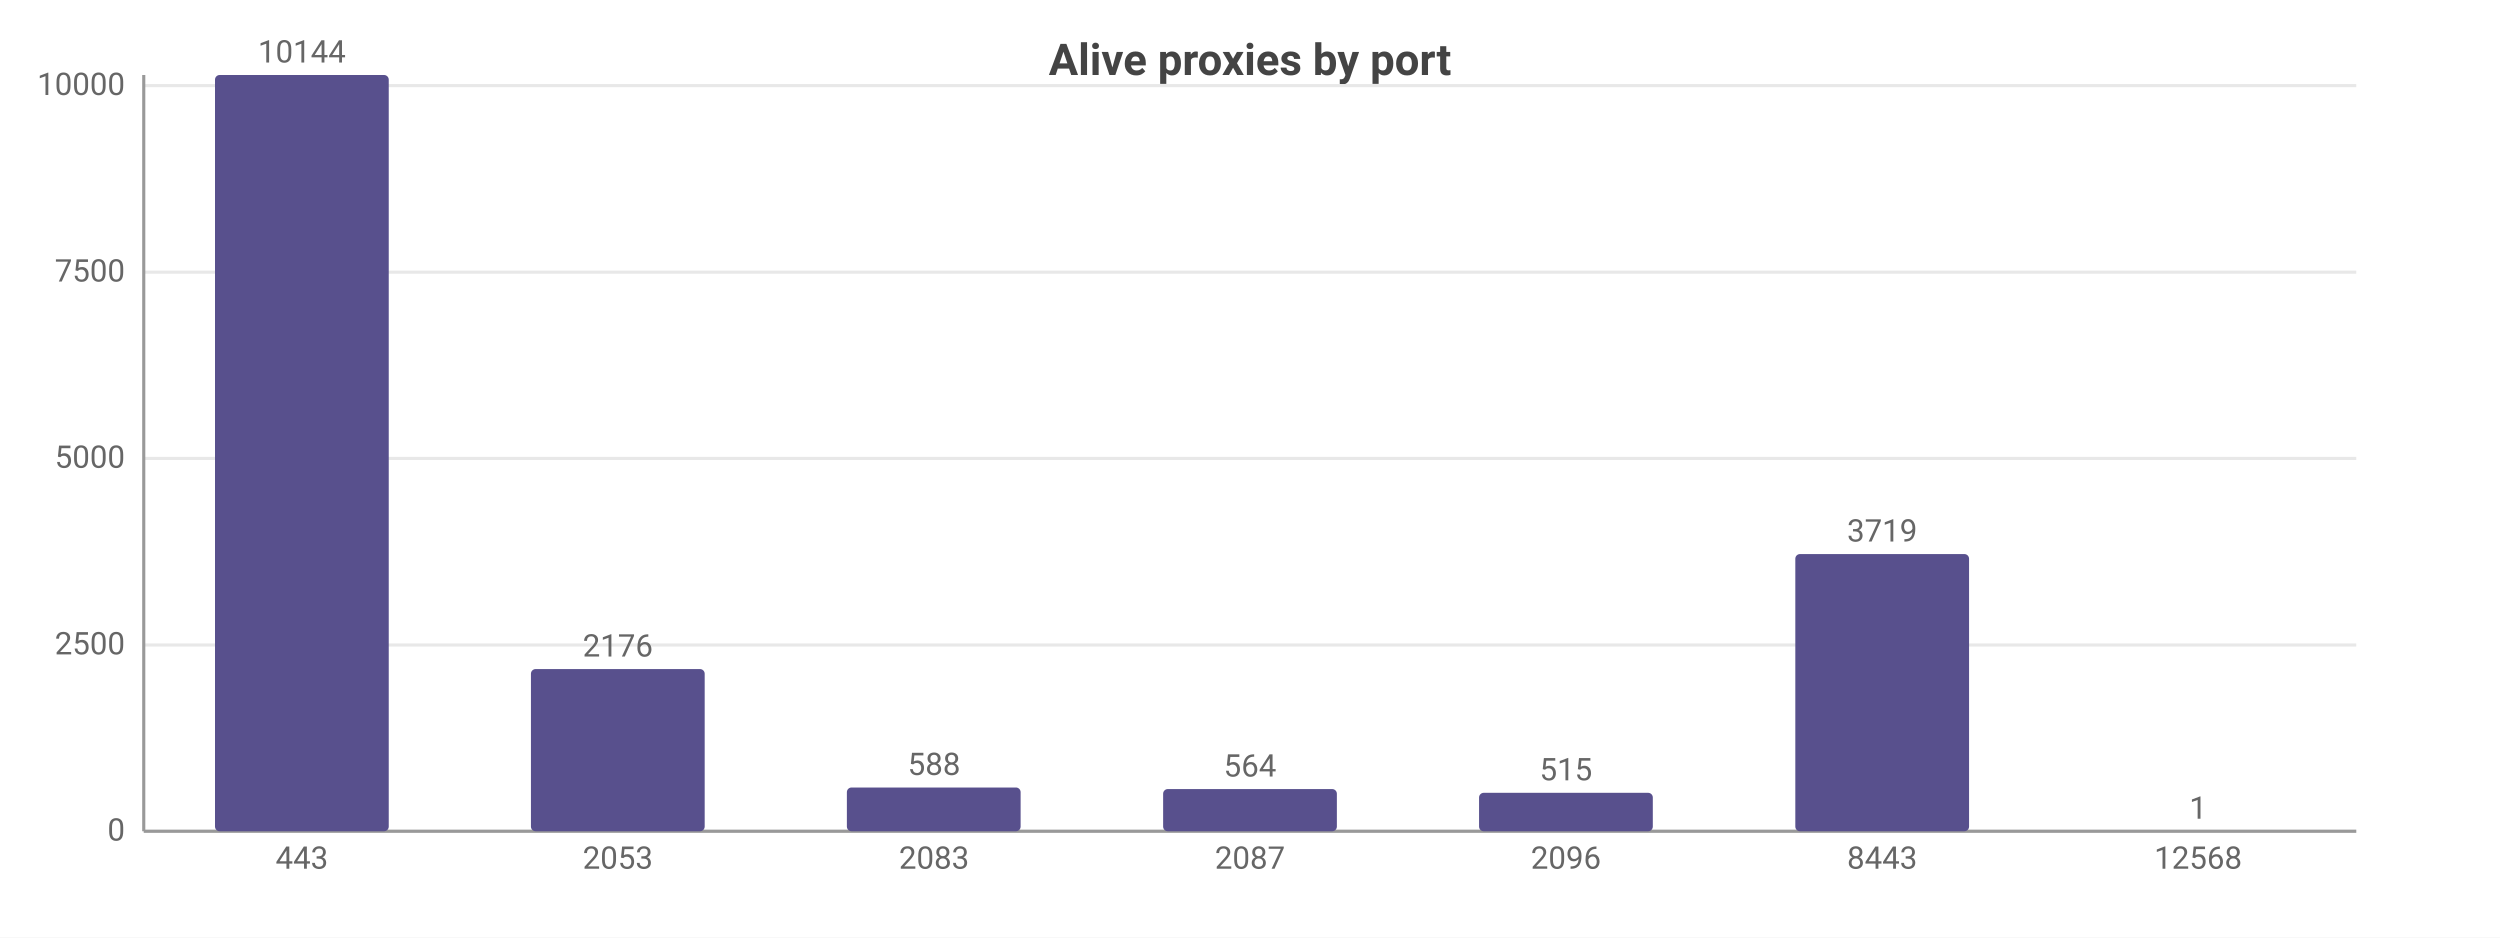
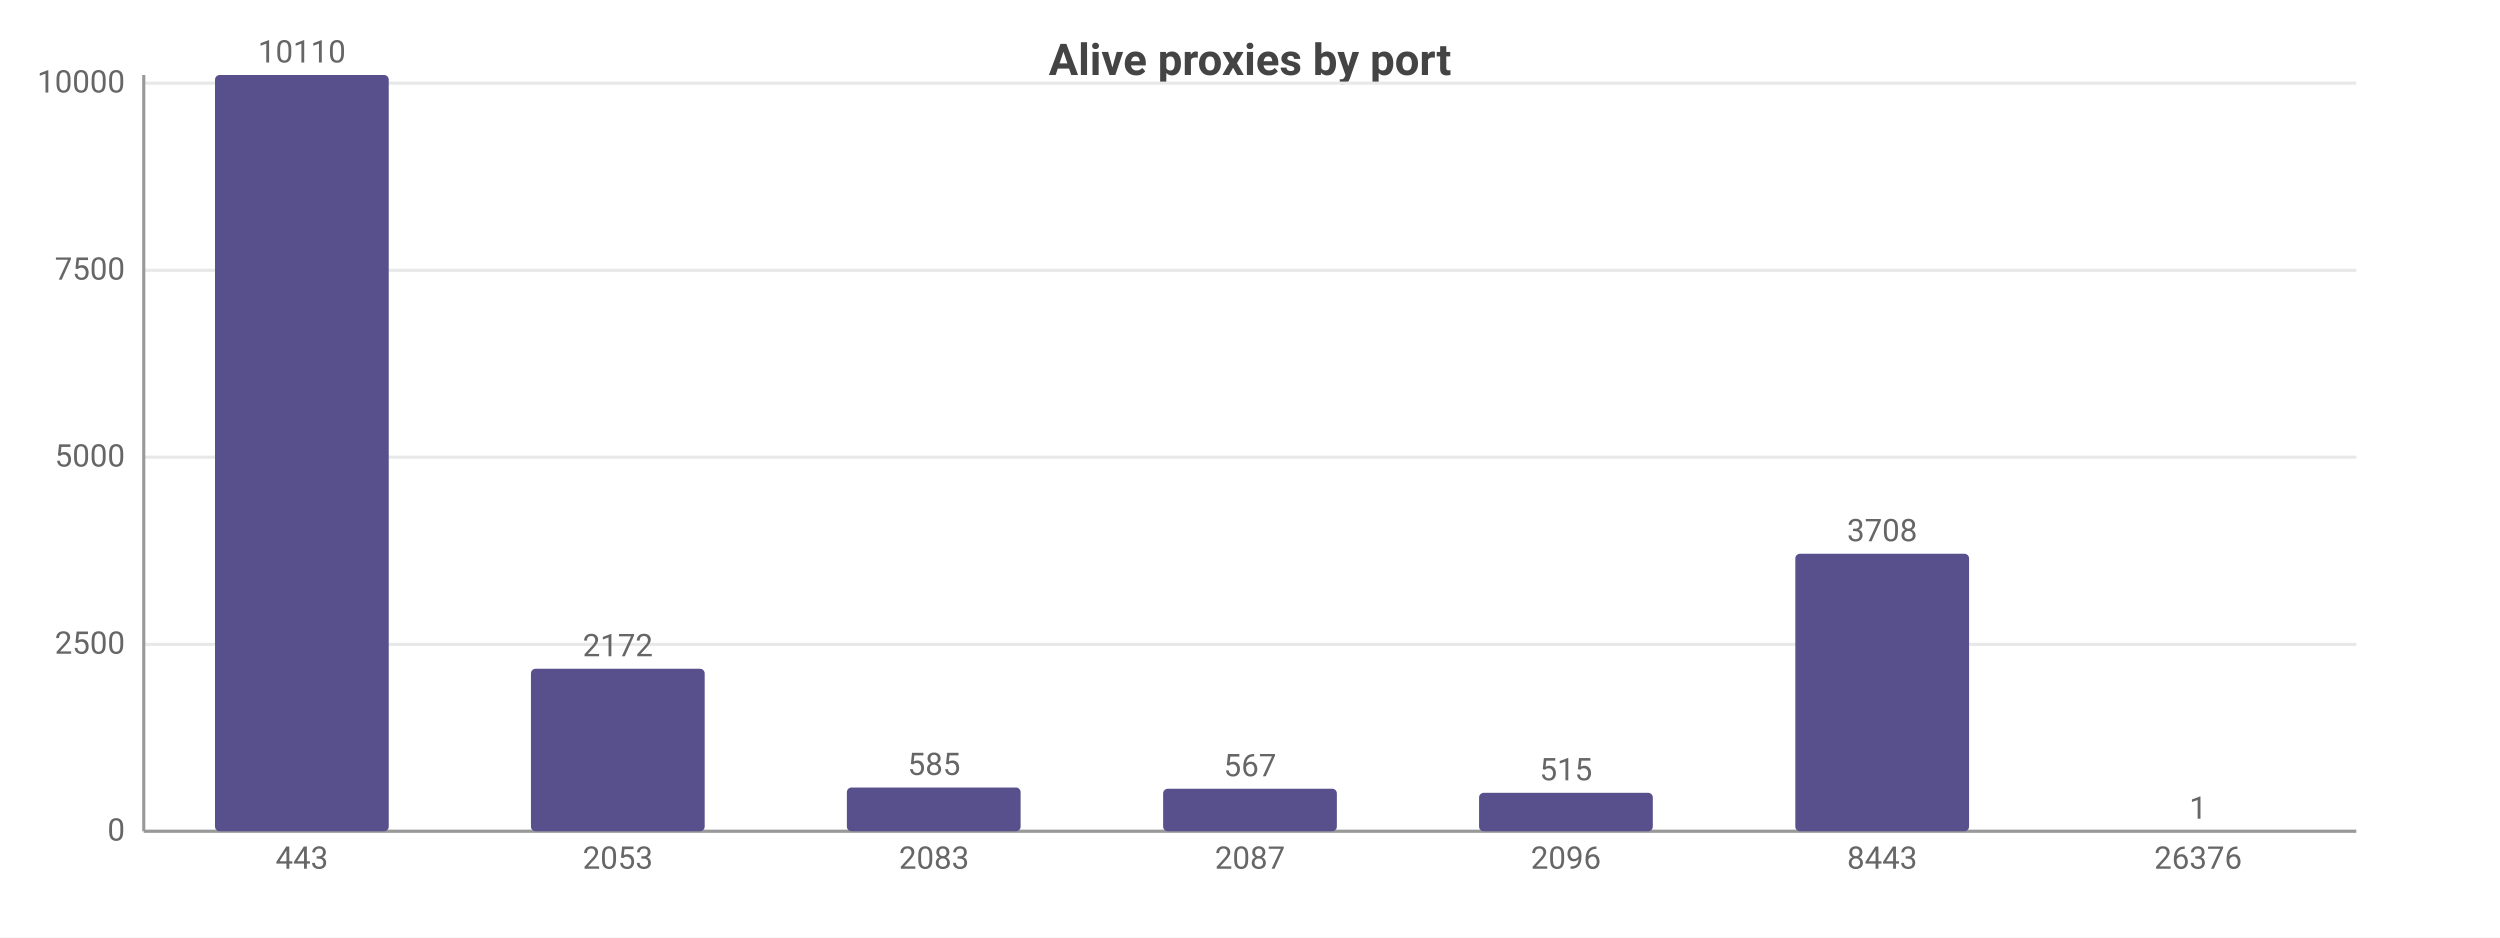
<svg xmlns="http://www.w3.org/2000/svg" width="800" height="300" viewBox="0 0 800 300">
  <rect width="800" height="300" fill="#ffffff" />
  <style>text{font-family:system-ui,-apple-system,'Segoe UI',Roboto,sans-serif}.g{stroke:#e8e8e8;stroke-width:1}.a{stroke:#999;stroke-width:1}.t{font-size:10px;fill:#666}.m{font-size:10px;text-anchor:middle;fill:#666}.e{font-size:10px;text-anchor:end;fill:#666}.l{font-size:11px;fill:#333}.tt{font-size:14px;font-weight:600;text-anchor:middle;fill:#444}.em{font-size:13px;text-anchor:middle;fill:#999}</style>
  <text class="tt" x="400.0" y="24">Alive proxies by port</text>
  <line class="g" x1="46" y1="266" x2="754" y2="266" />
  <text class="e" x="40" y="269">0</text>
-   <line class="g" x1="46" y1="206.4" x2="754" y2="206.4" />
-   <text class="e" x="40" y="209.4">2500</text>
-   <line class="g" x1="46" y1="146.7" x2="754" y2="146.7" />
-   <text class="e" x="40" y="149.7">5000</text>
-   <line class="g" x1="46" y1="87.1" x2="754" y2="87.1" />
-   <text class="e" x="40" y="90.1">7500</text>
-   <line class="g" x1="46" y1="27.4" x2="754" y2="27.4" />
-   <text class="e" x="40" y="30.4">10000</text>
+   <line class="g" x1="46" y1="206.2" x2="754" y2="206.2" />
+   <text class="e" x="40" y="209.2">2500</text>
+   <line class="g" x1="46" y1="146.3" x2="754" y2="146.3" />
+   <text class="e" x="40" y="149.3">5000</text>
+   <line class="g" x1="46" y1="86.5" x2="754" y2="86.5" />
+   <text class="e" x="40" y="89.5">7500</text>
+   <line class="g" x1="46" y1="26.6" x2="754" y2="26.6" />
+   <text class="e" x="40" y="29.6">10000</text>
  <line class="a" x1="46" y1="24" x2="46" y2="266" />
  <line class="a" x1="46" y1="266" x2="754" y2="266" />
  <rect x="68.8" y="24" width="55.6" height="242" fill="#58508d" rx="1.5" />
-   <text class="m" x="96.6" y="20">10144</text>
+   <text class="m" x="96.6" y="20">10110</text>
  <text class="m" x="96.6" y="278">443</text>
-   <rect x="169.9" y="214.1" width="55.6" height="51.9" fill="#58508d" rx="1.5" />
-   <text class="m" x="197.7" y="210.1">2176</text>
+   <rect x="169.9" y="214.0" width="55.6" height="52.0" fill="#58508d" rx="1.5" />
+   <text class="m" x="197.7" y="210.0">2172</text>
  <text class="m" x="197.7" y="278">2053</text>
  <rect x="271.0" y="252.0" width="55.6" height="14.0" fill="#58508d" rx="1.5" />
-   <text class="m" x="298.9" y="248.0">588</text>
+   <text class="m" x="298.9" y="248.0">585</text>
  <text class="m" x="298.9" y="278">2083</text>
-   <rect x="372.2" y="252.5" width="55.6" height="13.5" fill="#58508d" rx="1.5" />
-   <text class="m" x="400" y="248.5">564</text>
+   <rect x="372.2" y="252.4" width="55.6" height="13.6" fill="#58508d" rx="1.5" />
+   <text class="m" x="400" y="248.4">567</text>
  <text class="m" x="400" y="278">2087</text>
  <rect x="473.3" y="253.7" width="55.6" height="12.3" fill="#58508d" rx="1.5" />
  <text class="m" x="501.1" y="249.7">515</text>
  <text class="m" x="501.1" y="278">2096</text>
-   <rect x="574.5" y="177.3" width="55.6" height="88.7" fill="#58508d" rx="1.5" />
-   <text class="m" x="602.3" y="173.3">3719</text>
+   <rect x="574.5" y="177.2" width="55.6" height="88.8" fill="#58508d" rx="1.5" />
+   <text class="m" x="602.3" y="173.2">3708</text>
  <text class="m" x="602.3" y="278">8443</text>
  <rect x="675.6" y="266.0" width="55.6" height="0.0" fill="#58508d" rx="1.5" />
  <text class="m" x="703.4" y="262.0">1</text>
-   <text class="m" x="703.4" y="278">12568</text>
+   <text class="m" x="703.4" y="278">26376</text>
</svg>
